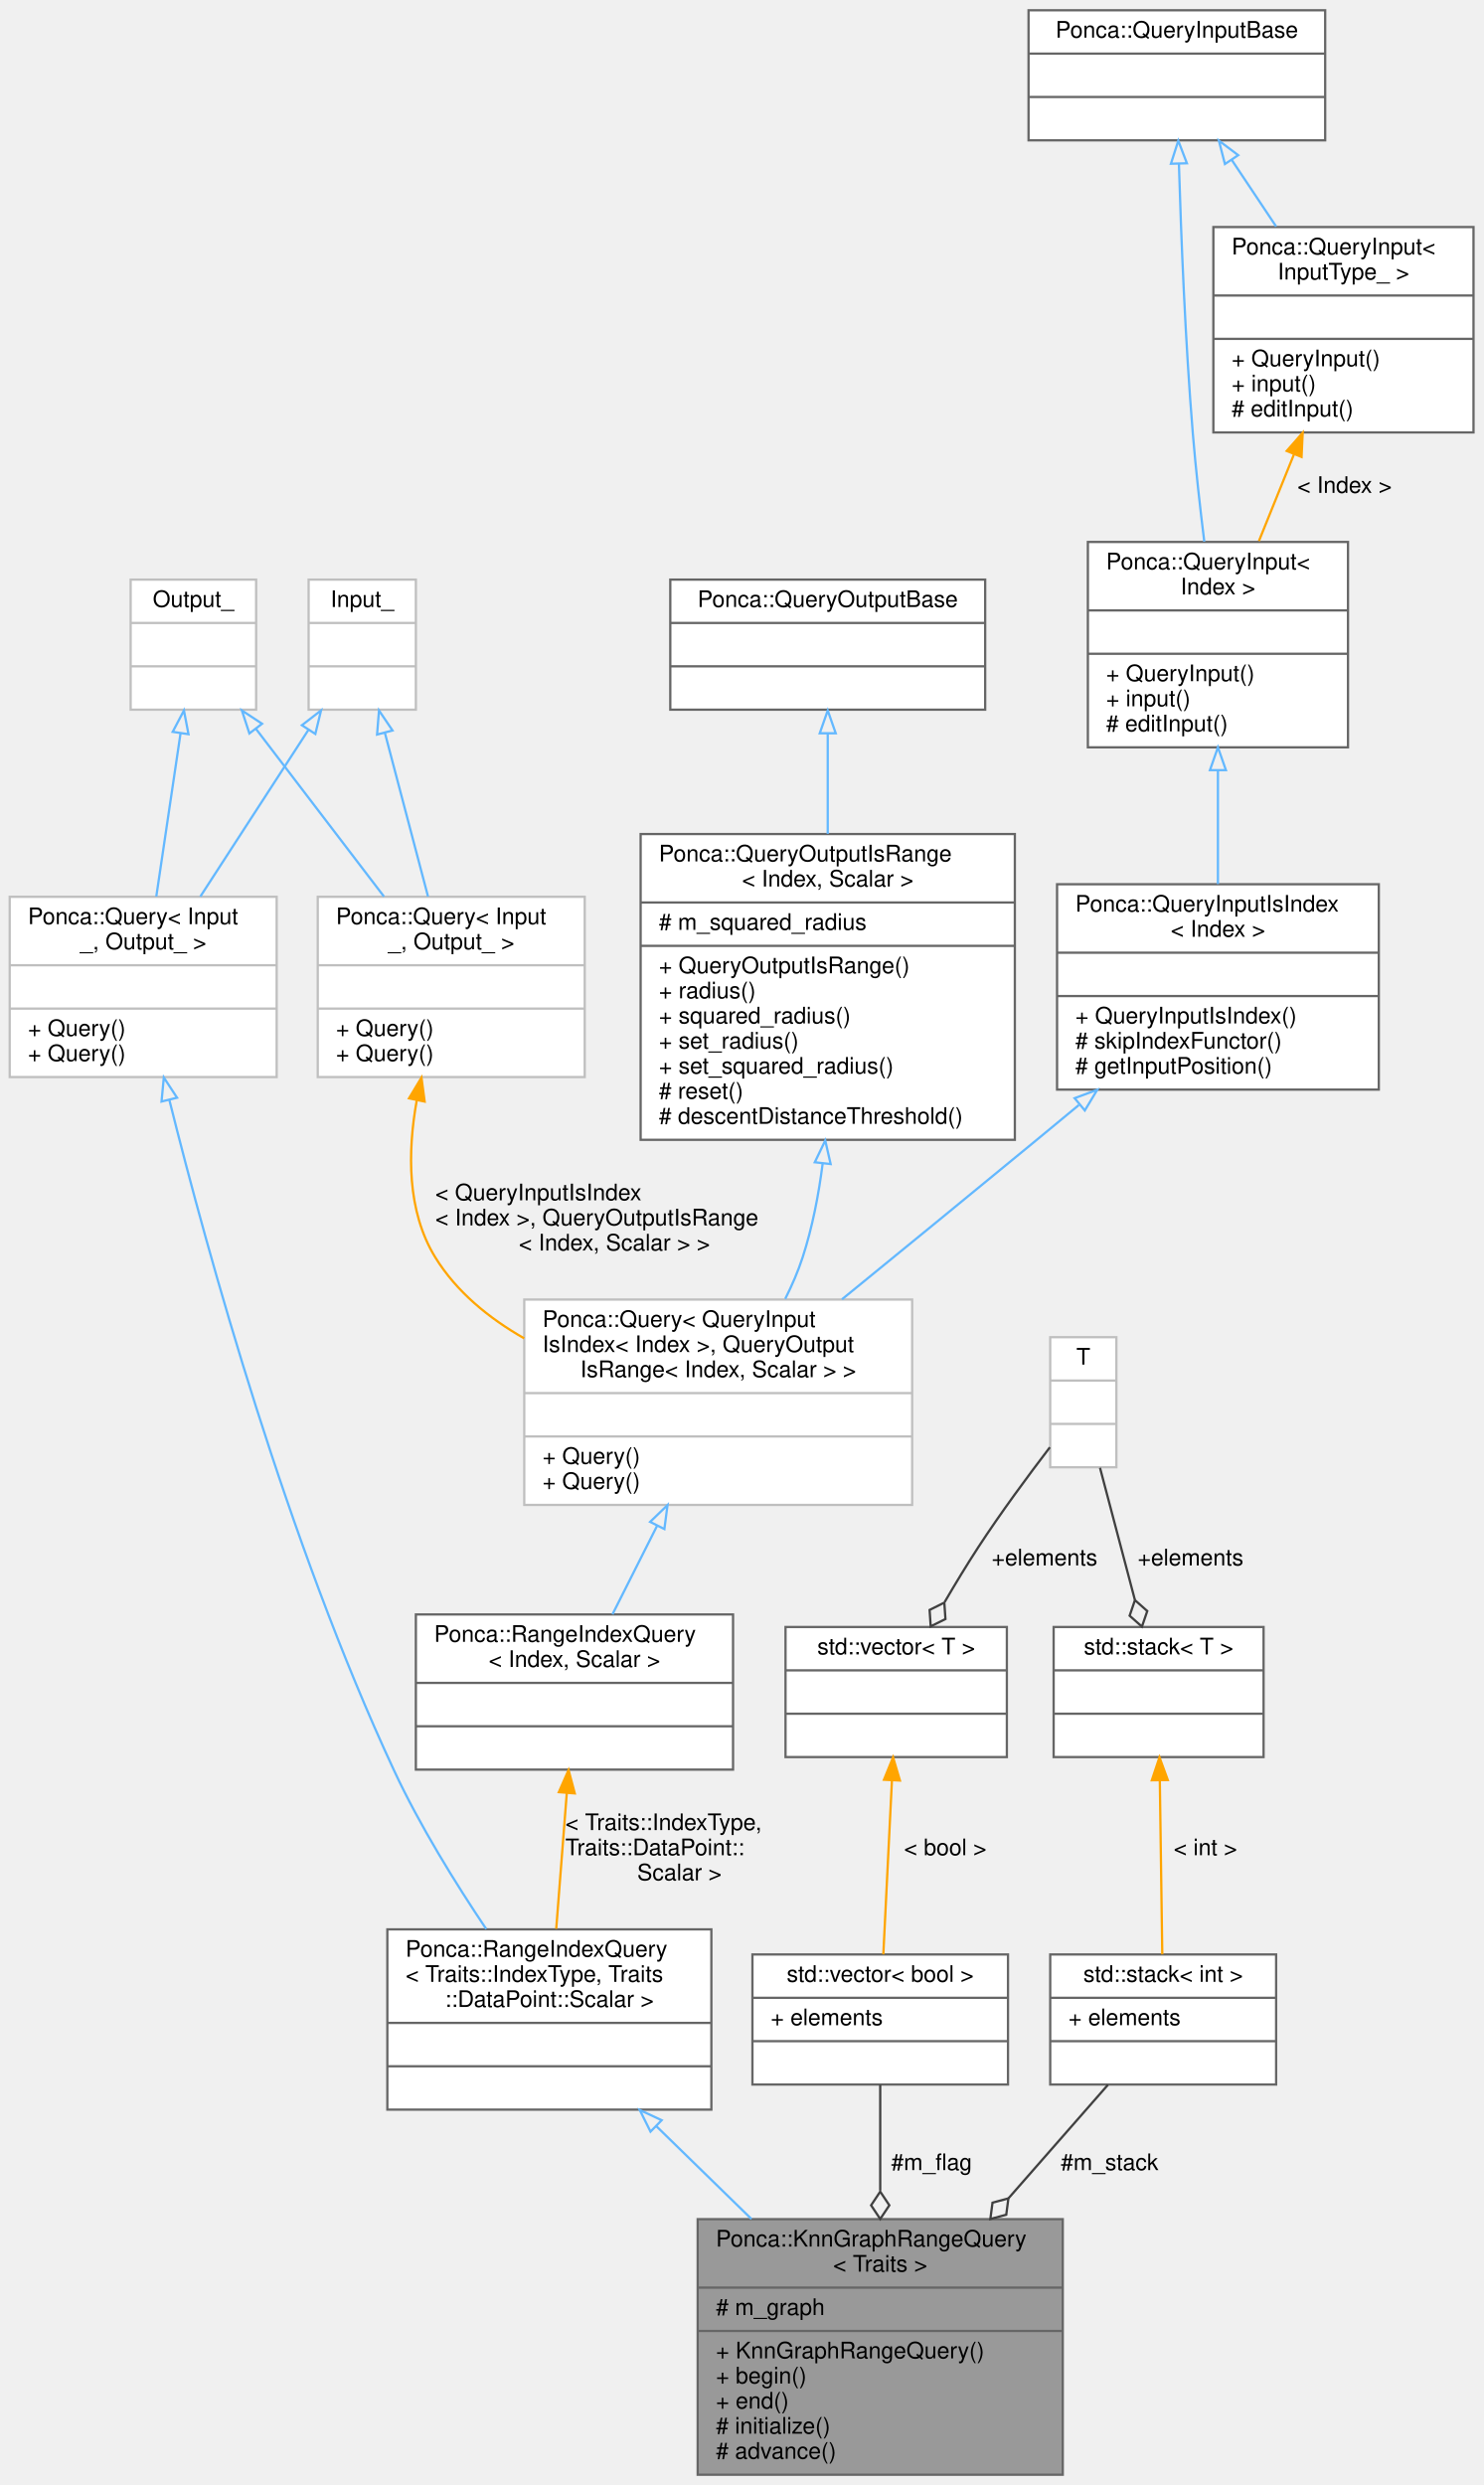
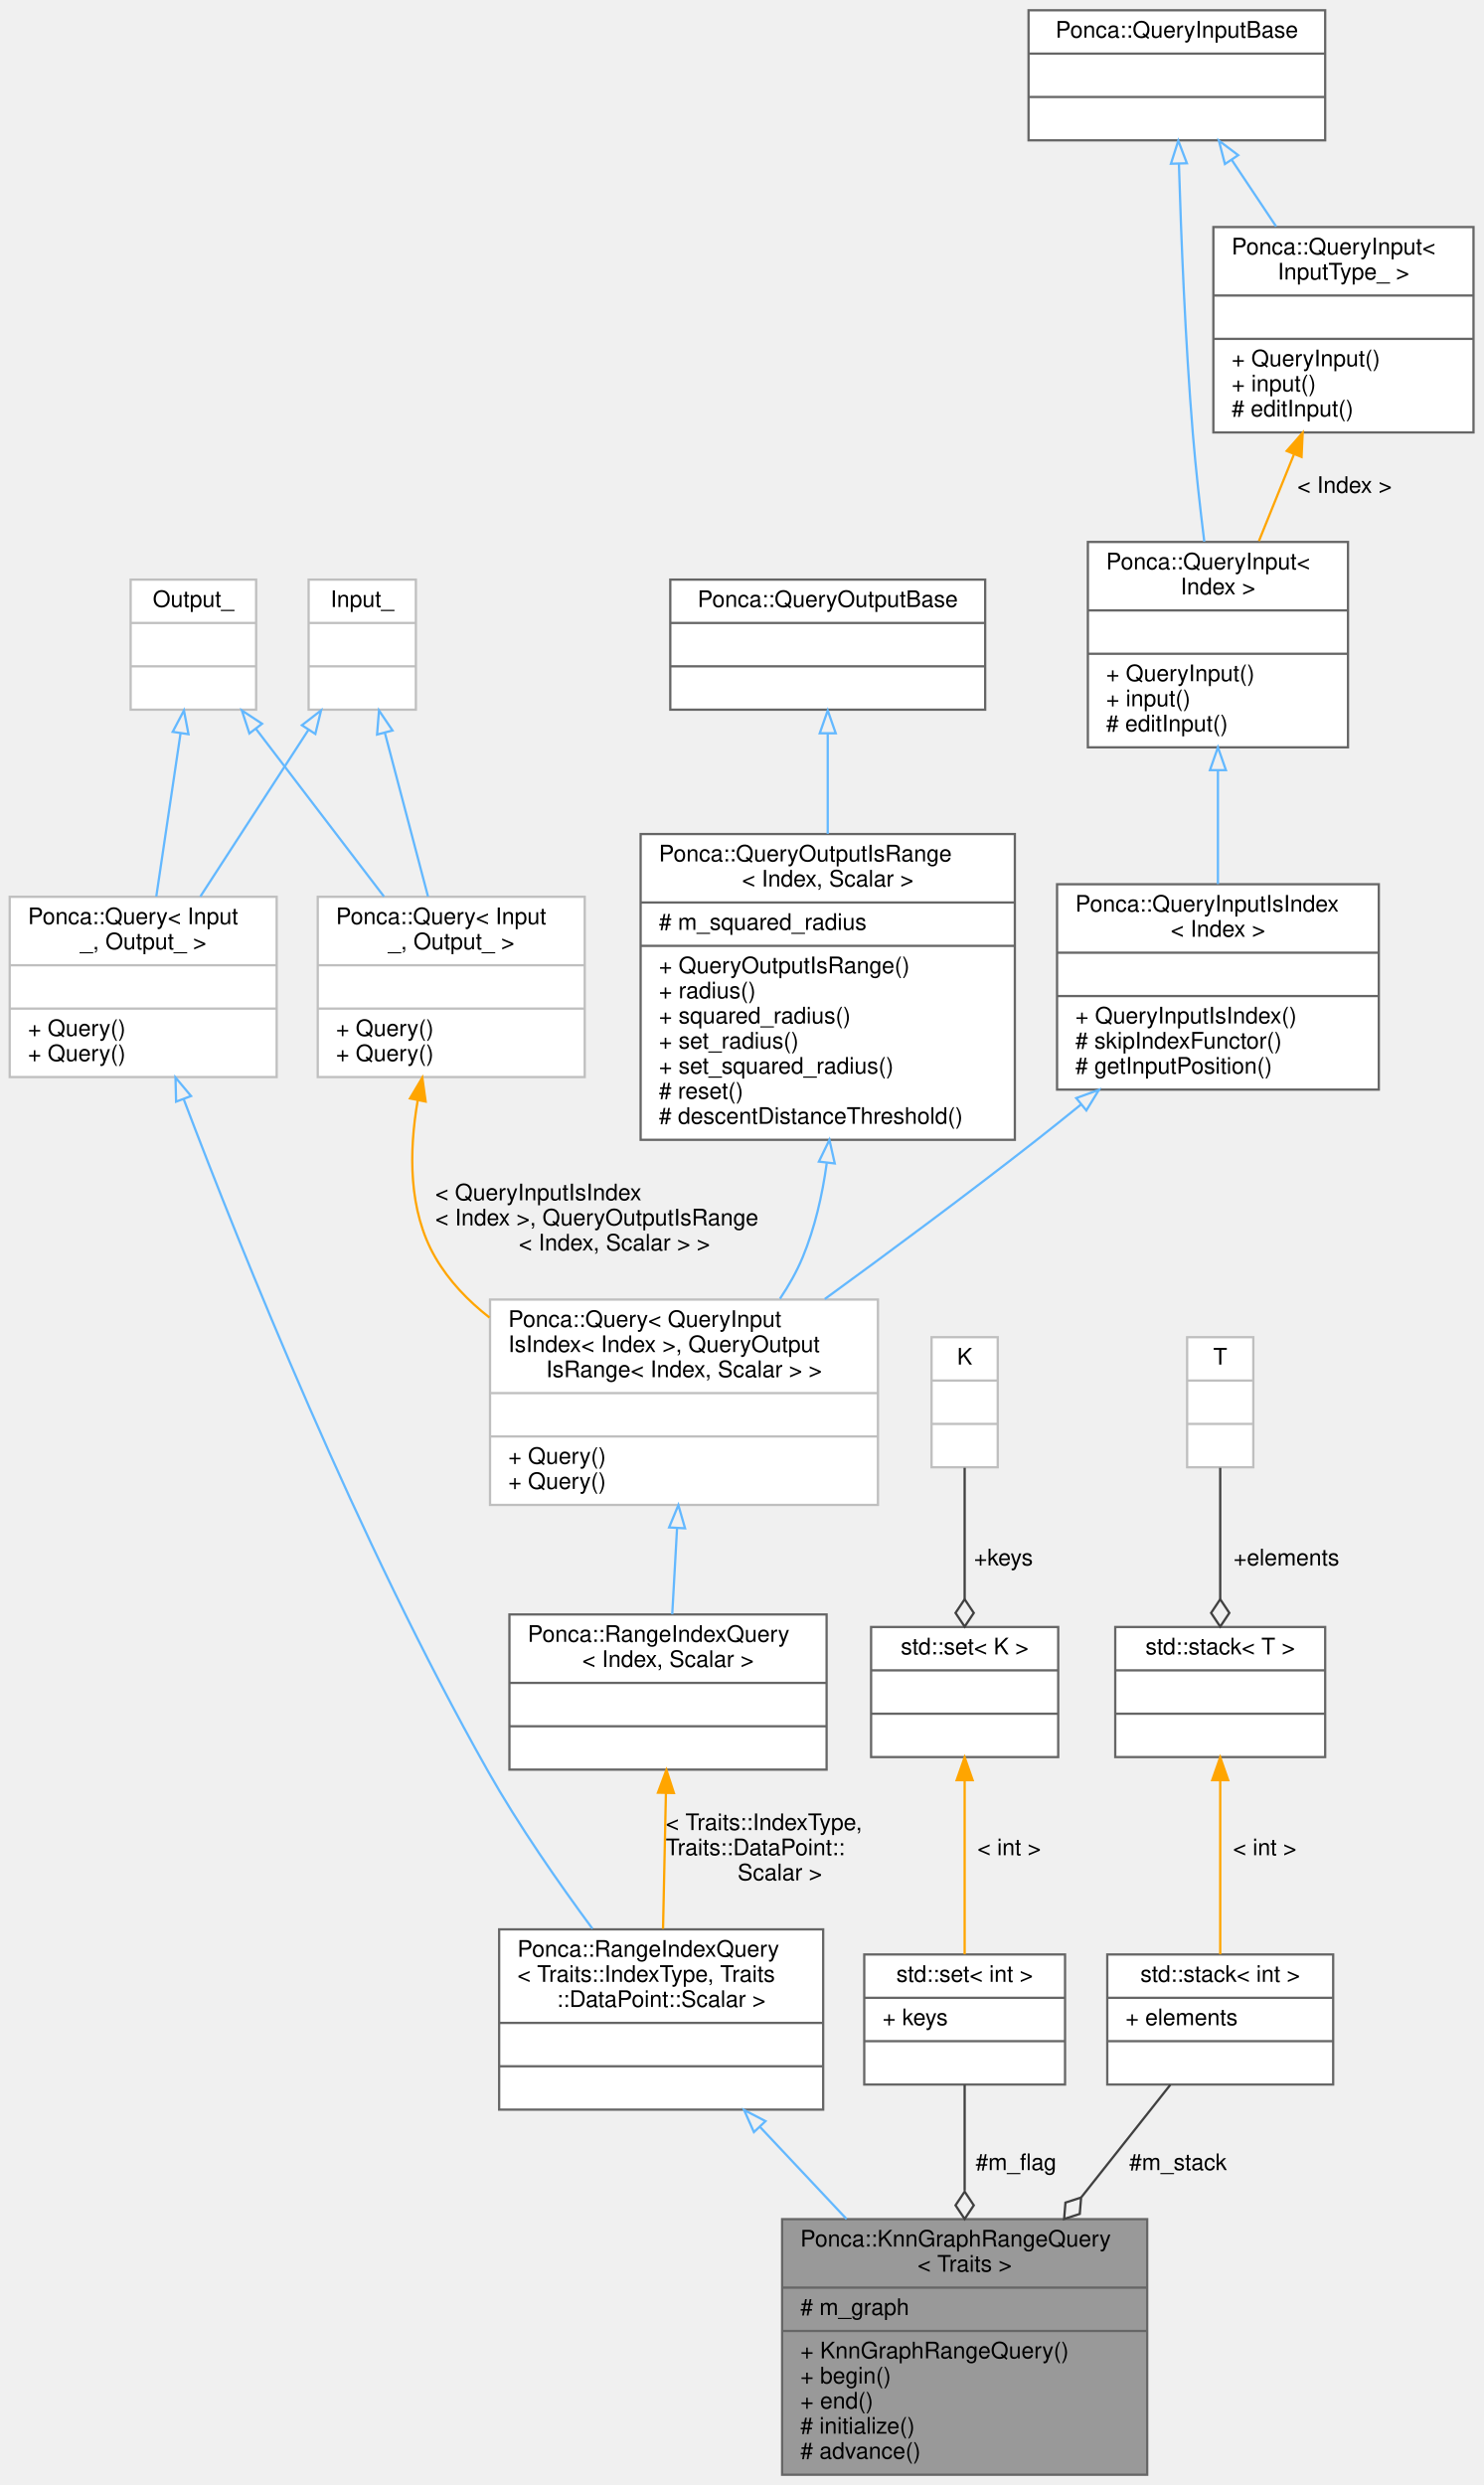
<svg xmlns="http://www.w3.org/2000/svg" xmlns:xlink="http://www.w3.org/1999/xlink" width="650pt" height="1089pt" viewBox="0.00 0.00 649.50 1089.00">
  <g id="graph0" class="graph" transform="scale(1 1) rotate(0) translate(4 1085)">
    <g id="node1" class="node">
      <g id="a_node1">
        <a xlink:title=" ">
-           <polygon fill="#999999" stroke="#666666" points="301.5,-0.5 301.5,-112.5 461.5,-112.5 461.5,-0.5 301.5,-0.5" />
-           <text text-anchor="start" x="309.5" y="-100.5" font-family="Helvetica,sans-Serif" font-size="10.00">Ponca::KnnGraphRangeQuery</text>
-           <text text-anchor="middle" x="381.5" y="-89.5" font-family="Helvetica,sans-Serif" font-size="10.00">&lt; Traits &gt;</text>
-           <polyline fill="none" stroke="#666666" points="301.5,-82.5 461.5,-82.5 " />
-           <text text-anchor="start" x="309.5" y="-70.5" font-family="Helvetica,sans-Serif" font-size="10.00"># m_graph</text>
-           <polyline fill="none" stroke="#666666" points="301.5,-63.5 461.5,-63.5 " />
-           <text text-anchor="start" x="309.5" y="-51.5" font-family="Helvetica,sans-Serif" font-size="10.00">+ KnnGraphRangeQuery()</text>
-           <text text-anchor="start" x="309.5" y="-40.5" font-family="Helvetica,sans-Serif" font-size="10.00">+ begin()</text>
-           <text text-anchor="start" x="309.5" y="-29.5" font-family="Helvetica,sans-Serif" font-size="10.00">+ end()</text>
-           <text text-anchor="start" x="309.5" y="-18.5" font-family="Helvetica,sans-Serif" font-size="10.00"># initialize()</text>
-           <text text-anchor="start" x="309.5" y="-7.5" font-family="Helvetica,sans-Serif" font-size="10.00"># advance()</text>
+           <polygon fill="#999999" stroke="#666666" points="338.5,-0.5 338.5,-112.5 498.5,-112.5 498.5,-0.5 338.5,-0.5" />
+           <text text-anchor="start" x="346.5" y="-100.5" font-family="Helvetica,sans-Serif" font-size="10.00">Ponca::KnnGraphRangeQuery</text>
+           <text text-anchor="middle" x="418.5" y="-89.5" font-family="Helvetica,sans-Serif" font-size="10.00">&lt; Traits &gt;</text>
+           <polyline fill="none" stroke="#666666" points="338.5,-82.5 498.5,-82.5 " />
+           <text text-anchor="start" x="346.5" y="-70.5" font-family="Helvetica,sans-Serif" font-size="10.00"># m_graph</text>
+           <polyline fill="none" stroke="#666666" points="338.5,-63.5 498.5,-63.5 " />
+           <text text-anchor="start" x="346.5" y="-51.5" font-family="Helvetica,sans-Serif" font-size="10.00">+ KnnGraphRangeQuery()</text>
+           <text text-anchor="start" x="346.5" y="-40.5" font-family="Helvetica,sans-Serif" font-size="10.00">+ begin()</text>
+           <text text-anchor="start" x="346.5" y="-29.5" font-family="Helvetica,sans-Serif" font-size="10.00">+ end()</text>
+           <text text-anchor="start" x="346.5" y="-18.5" font-family="Helvetica,sans-Serif" font-size="10.00"># initialize()</text>
+           <text text-anchor="start" x="346.5" y="-7.5" font-family="Helvetica,sans-Serif" font-size="10.00"># advance()</text>
        </a>
      </g>
    </g>
    <g id="node2" class="node">
      <g id="a_node2">
        <a xlink:href="group__spatialpartitioning.html" target="_top" xlink:title=" ">
-           <polygon fill="white" stroke="#666666" points="165.5,-160.5 165.5,-239.5 307.5,-239.5 307.5,-160.5 165.5,-160.5" />
-           <text text-anchor="start" x="173.5" y="-227.5" font-family="Helvetica,sans-Serif" font-size="10.00">Ponca::RangeIndexQuery</text>
-           <text text-anchor="start" x="173.5" y="-216.5" font-family="Helvetica,sans-Serif" font-size="10.00">&lt; Traits::IndexType, Traits</text>
-           <text text-anchor="middle" x="236.5" y="-205.5" font-family="Helvetica,sans-Serif" font-size="10.00">::DataPoint::Scalar &gt;</text>
-           <polyline fill="none" stroke="#666666" points="165.5,-198.5 307.5,-198.5 " />
-           <text text-anchor="middle" x="236.5" y="-186.5" font-family="Helvetica,sans-Serif" font-size="10.00"> </text>
-           <polyline fill="none" stroke="#666666" points="165.5,-179.5 307.5,-179.5 " />
-           <text text-anchor="middle" x="236.5" y="-167.5" font-family="Helvetica,sans-Serif" font-size="10.00"> </text>
+           <polygon fill="white" stroke="#666666" points="214.5,-160.5 214.5,-239.5 356.5,-239.5 356.5,-160.5 214.5,-160.5" />
+           <text text-anchor="start" x="222.5" y="-227.5" font-family="Helvetica,sans-Serif" font-size="10.00">Ponca::RangeIndexQuery</text>
+           <text text-anchor="start" x="222.5" y="-216.5" font-family="Helvetica,sans-Serif" font-size="10.00">&lt; Traits::IndexType, Traits</text>
+           <text text-anchor="middle" x="285.5" y="-205.5" font-family="Helvetica,sans-Serif" font-size="10.00">::DataPoint::Scalar &gt;</text>
+           <polyline fill="none" stroke="#666666" points="214.5,-198.5 356.5,-198.5 " />
+           <text text-anchor="middle" x="285.5" y="-186.5" font-family="Helvetica,sans-Serif" font-size="10.00"> </text>
+           <polyline fill="none" stroke="#666666" points="214.5,-179.5 356.5,-179.5 " />
+           <text text-anchor="middle" x="285.5" y="-167.5" font-family="Helvetica,sans-Serif" font-size="10.00"> </text>
        </a>
      </g>
    </g>
    <g id="edge1" class="edge">
-       <path fill="none" stroke="#63b8ff" d="M283.36,-153.27C296.66,-140.29 311.28,-126.03 325.08,-112.56" />
-       <polygon fill="none" stroke="#63b8ff" points="280.83,-150.85 276.12,-160.33 285.72,-155.86 280.83,-150.85" />
+       <path fill="none" stroke="#63b8ff" d="M328.82,-152.91C340.93,-140.03 354.2,-125.9 366.75,-112.56" />
+       <polygon fill="none" stroke="#63b8ff" points="326.14,-150.65 321.84,-160.33 331.24,-155.45 326.14,-150.65" />
    </g>
    <g id="node3" class="node">
      <g id="a_node3">
        <a xlink:href="group__spatialpartitioning.html#structPonca_1_1Query" target="_top" xlink:title=" ">
          <polygon fill="white" stroke="#bfbfbf" points="0,-613 0,-692 117,-692 117,-613 0,-613" />
          <text text-anchor="start" x="8" y="-680" font-family="Helvetica,sans-Serif" font-size="10.00">Ponca::Query&lt; Input</text>
          <text text-anchor="middle" x="58.5" y="-669" font-family="Helvetica,sans-Serif" font-size="10.00">_, Output_ &gt;</text>
          <polyline fill="none" stroke="#bfbfbf" points="0,-662 117,-662 " />
          <text text-anchor="middle" x="58.5" y="-650" font-family="Helvetica,sans-Serif" font-size="10.00"> </text>
          <polyline fill="none" stroke="#bfbfbf" points="0,-643 117,-643 " />
          <text text-anchor="start" x="8" y="-631" font-family="Helvetica,sans-Serif" font-size="10.00">+ Query()</text>
          <text text-anchor="start" x="8" y="-620" font-family="Helvetica,sans-Serif" font-size="10.00">+ Query()</text>
        </a>
      </g>
    </g>
    <g id="edge2" class="edge">
-       <path fill="none" stroke="#63b8ff" d="M70,-602.85C86.93,-535.12 121.68,-409.41 168.5,-309 179.74,-284.9 195.38,-259.67 208.83,-239.65" />
-       <polygon fill="none" stroke="#63b8ff" points="66.54,-602.27 67.54,-612.82 73.34,-603.95 66.54,-602.27" />
+       <path fill="none" stroke="#63b8ff" d="M76.27,-603.26C101.97,-535.61 152.68,-409.58 209.5,-309 223.03,-285.05 240.58,-259.82 255.4,-239.77" />
+       <polygon fill="none" stroke="#63b8ff" points="72.92,-602.22 72.66,-612.81 79.47,-604.69 72.92,-602.22" />
    </g>
    <g id="node4" class="node">
      <g id="a_node4">
        <a xlink:title=" ">
          <polygon fill="white" stroke="#bfbfbf" points="131,-774 131,-831 178,-831 178,-774 131,-774" />
          <text text-anchor="middle" x="154.5" y="-819" font-family="Helvetica,sans-Serif" font-size="10.00">Input_</text>
          <polyline fill="none" stroke="#bfbfbf" points="131,-812 178,-812 " />
          <text text-anchor="middle" x="154.5" y="-800" font-family="Helvetica,sans-Serif" font-size="10.00"> </text>
          <polyline fill="none" stroke="#bfbfbf" points="131,-793 178,-793 " />
          <text text-anchor="middle" x="154.5" y="-781" font-family="Helvetica,sans-Serif" font-size="10.00"> </text>
        </a>
      </g>
    </g>
    <g id="edge3" class="edge">
      <path fill="none" stroke="#63b8ff" d="M130.94,-765.19C116.56,-743.01 98.19,-714.68 83.54,-692.1" />
      <polygon fill="none" stroke="#63b8ff" points="128.06,-767.18 136.44,-773.66 133.94,-763.37 128.06,-767.18" />
    </g>
    <g id="node14" class="node">
      <g id="a_node14">
        <a xlink:href="group__spatialpartitioning.html#structPonca_1_1Query" target="_top" xlink:title=" ">
          <polygon fill="white" stroke="#bfbfbf" points="135,-613 135,-692 252,-692 252,-613 135,-613" />
          <text text-anchor="start" x="143" y="-680" font-family="Helvetica,sans-Serif" font-size="10.00">Ponca::Query&lt; Input</text>
          <text text-anchor="middle" x="193.5" y="-669" font-family="Helvetica,sans-Serif" font-size="10.00">_, Output_ &gt;</text>
          <polyline fill="none" stroke="#bfbfbf" points="135,-662 252,-662 " />
          <text text-anchor="middle" x="193.5" y="-650" font-family="Helvetica,sans-Serif" font-size="10.00"> </text>
          <polyline fill="none" stroke="#bfbfbf" points="135,-643 252,-643 " />
          <text text-anchor="start" x="143" y="-631" font-family="Helvetica,sans-Serif" font-size="10.00">+ Query()</text>
          <text text-anchor="start" x="143" y="-620" font-family="Helvetica,sans-Serif" font-size="10.00">+ Query()</text>
        </a>
      </g>
    </g>
    <g id="edge15" class="edge">
      <path fill="none" stroke="#63b8ff" d="M164.46,-763.71C170.24,-741.76 177.51,-714.18 183.33,-692.1" />
      <polygon fill="none" stroke="#63b8ff" points="161,-763.1 161.84,-773.66 167.77,-764.88 161,-763.1" />
    </g>
    <g id="node5" class="node">
      <g id="a_node5">
        <a xlink:title=" ">
          <polygon fill="white" stroke="#bfbfbf" points="53,-774 53,-831 108,-831 108,-774 53,-774" />
          <text text-anchor="middle" x="80.5" y="-819" font-family="Helvetica,sans-Serif" font-size="10.00">Output_</text>
          <polyline fill="none" stroke="#bfbfbf" points="53,-812 108,-812 " />
          <text text-anchor="middle" x="80.5" y="-800" font-family="Helvetica,sans-Serif" font-size="10.00"> </text>
          <polyline fill="none" stroke="#bfbfbf" points="53,-793 108,-793 " />
          <text text-anchor="middle" x="80.5" y="-781" font-family="Helvetica,sans-Serif" font-size="10.00"> </text>
        </a>
      </g>
    </g>
    <g id="edge4" class="edge">
      <path fill="none" stroke="#63b8ff" d="M74.88,-763.71C71.62,-741.76 67.52,-714.18 64.24,-692.1" />
      <polygon fill="none" stroke="#63b8ff" points="71.43,-764.29 76.36,-773.66 78.35,-763.26 71.43,-764.29" />
    </g>
    <g id="edge16" class="edge">
      <path fill="none" stroke="#63b8ff" d="M108,-765.48C124.96,-743.26 146.71,-714.78 164.03,-692.1" />
      <polygon fill="none" stroke="#63b8ff" points="105.04,-763.59 101.75,-773.66 110.6,-767.84 105.04,-763.59" />
    </g>
    <g id="node6" class="node">
      <g id="a_node6">
        <a xlink:href="group__spatialpartitioning.html#structPonca_1_1RangeIndexQuery" target="_top" xlink:title="Base Query class combining QueryInputIsIndex and QueryOutputIsRange.">
-           <polygon fill="white" stroke="#666666" points="178,-309.5 178,-377.5 317,-377.5 317,-309.5 178,-309.5" />
-           <text text-anchor="start" x="186" y="-365.5" font-family="Helvetica,sans-Serif" font-size="10.00">Ponca::RangeIndexQuery</text>
-           <text text-anchor="middle" x="247.5" y="-354.5" font-family="Helvetica,sans-Serif" font-size="10.00">&lt; Index, Scalar &gt;</text>
-           <polyline fill="none" stroke="#666666" points="178,-347.5 317,-347.5 " />
-           <text text-anchor="middle" x="247.5" y="-335.5" font-family="Helvetica,sans-Serif" font-size="10.00"> </text>
-           <polyline fill="none" stroke="#666666" points="178,-328.5 317,-328.5 " />
-           <text text-anchor="middle" x="247.5" y="-316.5" font-family="Helvetica,sans-Serif" font-size="10.00"> </text>
+           <polygon fill="white" stroke="#666666" points="219,-309.5 219,-377.5 358,-377.5 358,-309.5 219,-309.5" />
+           <text text-anchor="start" x="227" y="-365.5" font-family="Helvetica,sans-Serif" font-size="10.00">Ponca::RangeIndexQuery</text>
+           <text text-anchor="middle" x="288.5" y="-354.5" font-family="Helvetica,sans-Serif" font-size="10.00">&lt; Index, Scalar &gt;</text>
+           <polyline fill="none" stroke="#666666" points="219,-347.5 358,-347.5 " />
+           <text text-anchor="middle" x="288.5" y="-335.5" font-family="Helvetica,sans-Serif" font-size="10.00"> </text>
+           <polyline fill="none" stroke="#666666" points="219,-328.5 358,-328.5 " />
+           <text text-anchor="middle" x="288.5" y="-316.5" font-family="Helvetica,sans-Serif" font-size="10.00"> </text>
        </a>
      </g>
    </g>
    <g id="edge5" class="edge">
-       <path fill="none" stroke="orange" d="M244.13,-299.16C242.66,-280.2 240.94,-258.14 239.51,-239.73" />
-       <polygon fill="orange" stroke="orange" points="240.66,-299.63 244.92,-309.32 247.64,-299.08 240.66,-299.63" />
-       <text text-anchor="start" x="243.5" y="-283" font-family="Helvetica,sans-Serif" font-size="10.00"> &lt; Traits::IndexType,</text>
-       <text text-anchor="start" x="243.5" y="-272" font-family="Helvetica,sans-Serif" font-size="10.00"> Traits::DataPoint::</text>
-       <text text-anchor="middle" x="293.5" y="-261" font-family="Helvetica,sans-Serif" font-size="10.00">Scalar &gt;</text>
+       <path fill="none" stroke="orange" d="M287.58,-299.16C287.18,-280.2 286.71,-258.14 286.32,-239.73" />
+       <polygon fill="orange" stroke="orange" points="284.09,-299.4 287.8,-309.32 291.08,-299.25 284.09,-299.4" />
+       <text text-anchor="start" x="287.5" y="-283" font-family="Helvetica,sans-Serif" font-size="10.00"> &lt; Traits::IndexType,</text>
+       <text text-anchor="start" x="287.5" y="-272" font-family="Helvetica,sans-Serif" font-size="10.00"> Traits::DataPoint::</text>
+       <text text-anchor="middle" x="337.5" y="-261" font-family="Helvetica,sans-Serif" font-size="10.00">Scalar &gt;</text>
    </g>
    <g id="node7" class="node">
      <g id="a_node7">
        <a xlink:href="group__spatialpartitioning.html" target="_top" xlink:title=" ">
-           <polygon fill="white" stroke="#bfbfbf" points="225.5,-425.5 225.5,-515.5 395.5,-515.5 395.5,-425.5 225.5,-425.5" />
-           <text text-anchor="start" x="233.5" y="-503.5" font-family="Helvetica,sans-Serif" font-size="10.00">Ponca::Query&lt; QueryInput</text>
-           <text text-anchor="start" x="233.5" y="-492.5" font-family="Helvetica,sans-Serif" font-size="10.00">IsIndex&lt; Index &gt;, QueryOutput</text>
-           <text text-anchor="middle" x="310.5" y="-481.5" font-family="Helvetica,sans-Serif" font-size="10.00">IsRange&lt; Index, Scalar &gt; &gt;</text>
-           <polyline fill="none" stroke="#bfbfbf" points="225.5,-474.5 395.5,-474.5 " />
-           <text text-anchor="middle" x="310.5" y="-462.5" font-family="Helvetica,sans-Serif" font-size="10.00"> </text>
-           <polyline fill="none" stroke="#bfbfbf" points="225.5,-455.5 395.5,-455.5 " />
-           <text text-anchor="start" x="233.5" y="-443.5" font-family="Helvetica,sans-Serif" font-size="10.00">+ Query()</text>
-           <text text-anchor="start" x="233.5" y="-432.5" font-family="Helvetica,sans-Serif" font-size="10.00">+ Query()</text>
+           <polygon fill="white" stroke="#bfbfbf" points="210.5,-425.5 210.5,-515.5 380.5,-515.5 380.5,-425.5 210.5,-425.5" />
+           <text text-anchor="start" x="218.5" y="-503.5" font-family="Helvetica,sans-Serif" font-size="10.00">Ponca::Query&lt; QueryInput</text>
+           <text text-anchor="start" x="218.5" y="-492.5" font-family="Helvetica,sans-Serif" font-size="10.00">IsIndex&lt; Index &gt;, QueryOutput</text>
+           <text text-anchor="middle" x="295.5" y="-481.5" font-family="Helvetica,sans-Serif" font-size="10.00">IsRange&lt; Index, Scalar &gt; &gt;</text>
+           <polyline fill="none" stroke="#bfbfbf" points="210.5,-474.5 380.5,-474.5 " />
+           <text text-anchor="middle" x="295.5" y="-462.5" font-family="Helvetica,sans-Serif" font-size="10.00"> </text>
+           <polyline fill="none" stroke="#bfbfbf" points="210.5,-455.5 380.5,-455.5 " />
+           <text text-anchor="start" x="218.5" y="-443.5" font-family="Helvetica,sans-Serif" font-size="10.00">+ Query()</text>
+           <text text-anchor="start" x="218.5" y="-432.5" font-family="Helvetica,sans-Serif" font-size="10.00">+ Query()</text>
        </a>
      </g>
    </g>
    <g id="edge6" class="edge">
-       <path fill="none" stroke="#63b8ff" d="M283.75,-416.42C277.1,-403.24 270.17,-389.48 264.17,-377.57" />
-       <polygon fill="none" stroke="#63b8ff" points="280.66,-418.07 288.29,-425.43 286.91,-414.92 280.66,-418.07" />
+       <path fill="none" stroke="#63b8ff" d="M292.46,-415.28C291.74,-402.44 291,-389.13 290.35,-377.57" />
+       <polygon fill="none" stroke="#63b8ff" points="288.98,-415.64 293.03,-425.43 295.97,-415.25 288.98,-415.64" />
    </g>
    <g id="node8" class="node">
      <g id="a_node8">
        <a xlink:href="group__spatialpartitioning.html#structPonca_1_1QueryInputIsIndex" target="_top" xlink:title="Base class for queries storing points.">
          <polygon fill="white" stroke="#666666" points="459,-607.5 459,-697.5 600,-697.5 600,-607.5 459,-607.5" />
          <text text-anchor="start" x="467" y="-685.5" font-family="Helvetica,sans-Serif" font-size="10.00">Ponca::QueryInputIsIndex</text>
          <text text-anchor="middle" x="529.5" y="-674.5" font-family="Helvetica,sans-Serif" font-size="10.00">&lt; Index &gt;</text>
          <polyline fill="none" stroke="#666666" points="459,-667.5 600,-667.5 " />
          <text text-anchor="middle" x="529.5" y="-655.5" font-family="Helvetica,sans-Serif" font-size="10.00"> </text>
          <polyline fill="none" stroke="#666666" points="459,-648.5 600,-648.5 " />
          <text text-anchor="start" x="467" y="-636.5" font-family="Helvetica,sans-Serif" font-size="10.00">+ QueryInputIsIndex()</text>
          <text text-anchor="start" x="467" y="-625.5" font-family="Helvetica,sans-Serif" font-size="10.00"># skipIndexFunctor()</text>
          <text text-anchor="start" x="467" y="-614.5" font-family="Helvetica,sans-Serif" font-size="10.00"># getInputPosition()</text>
        </a>
      </g>
    </g>
    <g id="edge7" class="edge">
-       <path fill="none" stroke="#63b8ff" d="M468.52,-600.72C462.11,-595.4 455.67,-590.09 449.5,-585 421.61,-562.02 390.45,-536.56 364.72,-515.59" />
-       <polygon fill="none" stroke="#63b8ff" points="466.69,-603.75 476.62,-607.44 471.16,-598.36 466.69,-603.75" />
+       <path fill="none" stroke="#63b8ff" d="M469.53,-601.01C462.81,-595.55 456.04,-590.12 449.5,-585 419.56,-561.55 385.59,-536.38 357.19,-515.71" />
+       <polygon fill="none" stroke="#63b8ff" points="467.4,-603.79 477.36,-607.42 471.83,-598.38 467.4,-603.79" />
    </g>
    <g id="node9" class="node">
      <g id="a_node9">
        <a xlink:href="group__spatialpartitioning.html" target="_top" xlink:title=" ">
          <polygon fill="white" stroke="#666666" points="472.5,-757.5 472.5,-847.5 586.5,-847.5 586.5,-757.5 472.5,-757.5" />
          <text text-anchor="start" x="480.5" y="-835.5" font-family="Helvetica,sans-Serif" font-size="10.00">Ponca::QueryInput&lt;</text>
          <text text-anchor="middle" x="529.5" y="-824.5" font-family="Helvetica,sans-Serif" font-size="10.00"> Index &gt;</text>
          <polyline fill="none" stroke="#666666" points="472.5,-817.5 586.5,-817.5 " />
          <text text-anchor="middle" x="529.5" y="-805.5" font-family="Helvetica,sans-Serif" font-size="10.00"> </text>
          <polyline fill="none" stroke="#666666" points="472.5,-798.5 586.5,-798.5 " />
          <text text-anchor="start" x="480.5" y="-786.5" font-family="Helvetica,sans-Serif" font-size="10.00">+ QueryInput()</text>
          <text text-anchor="start" x="480.5" y="-775.5" font-family="Helvetica,sans-Serif" font-size="10.00">+ input()</text>
          <text text-anchor="start" x="480.5" y="-764.5" font-family="Helvetica,sans-Serif" font-size="10.00"># editInput()</text>
        </a>
      </g>
    </g>
    <g id="edge8" class="edge">
      <path fill="none" stroke="#63b8ff" d="M529.5,-747.5C529.5,-731.09 529.5,-713.26 529.5,-697.59" />
      <polygon fill="none" stroke="#63b8ff" points="526,-747.5 529.5,-757.5 533,-747.5 526,-747.5" />
    </g>
    <g id="node10" class="node">
      <g id="a_node10">
        <a xlink:href="group__spatialpartitioning.html#structPonca_1_1QueryInputBase" target="_top" xlink:title="Base class for queries input type.">
          <polygon fill="white" stroke="#666666" points="446.5,-1023.5 446.5,-1080.5 576.5,-1080.5 576.5,-1023.5 446.5,-1023.5" />
          <text text-anchor="middle" x="511.5" y="-1068.5" font-family="Helvetica,sans-Serif" font-size="10.00">Ponca::QueryInputBase</text>
          <polyline fill="none" stroke="#666666" points="446.5,-1061.5 576.5,-1061.5 " />
          <text text-anchor="middle" x="511.5" y="-1049.5" font-family="Helvetica,sans-Serif" font-size="10.00"> </text>
          <polyline fill="none" stroke="#666666" points="446.5,-1042.5 576.5,-1042.5 " />
          <text text-anchor="middle" x="511.5" y="-1030.5" font-family="Helvetica,sans-Serif" font-size="10.00"> </text>
        </a>
      </g>
    </g>
    <g id="edge9" class="edge">
      <path fill="none" stroke="#63b8ff" d="M512.4,-1013.21C513.35,-981.59 515.18,-935.3 518.5,-895 519.77,-879.53 521.66,-862.65 523.52,-847.65" />
      <polygon fill="none" stroke="#63b8ff" points="508.9,-1013.25 512.12,-1023.34 515.9,-1013.45 508.9,-1013.25" />
    </g>
    <g id="node11" class="node">
      <g id="a_node11">
        <a xlink:href="group__spatialpartitioning.html#structPonca_1_1QueryInput" target="_top" xlink:title="Base class for typed queries input type.">
          <polygon fill="white" stroke="#666666" points="527.5,-895.5 527.5,-985.5 641.5,-985.5 641.5,-895.5 527.5,-895.5" />
          <text text-anchor="start" x="535.5" y="-973.5" font-family="Helvetica,sans-Serif" font-size="10.00">Ponca::QueryInput&lt;</text>
          <text text-anchor="middle" x="584.5" y="-962.5" font-family="Helvetica,sans-Serif" font-size="10.00"> InputType_ &gt;</text>
          <polyline fill="none" stroke="#666666" points="527.5,-955.5 641.5,-955.5 " />
          <text text-anchor="middle" x="584.5" y="-943.5" font-family="Helvetica,sans-Serif" font-size="10.00"> </text>
          <polyline fill="none" stroke="#666666" points="527.5,-936.5 641.5,-936.5 " />
          <text text-anchor="start" x="535.5" y="-924.5" font-family="Helvetica,sans-Serif" font-size="10.00">+ QueryInput()</text>
          <text text-anchor="start" x="535.5" y="-913.5" font-family="Helvetica,sans-Serif" font-size="10.00">+ input()</text>
          <text text-anchor="start" x="535.5" y="-902.5" font-family="Helvetica,sans-Serif" font-size="10.00"># editInput()</text>
        </a>
      </g>
    </g>
    <g id="edge11" class="edge">
      <path fill="none" stroke="#63b8ff" d="M535.47,-1015.04C541.72,-1005.68 548.51,-995.48 555.01,-985.74" />
      <polygon fill="none" stroke="#63b8ff" points="532.56,-1013.11 529.92,-1023.37 538.38,-1016.99 532.56,-1013.11" />
    </g>
    <g id="edge10" class="edge">
      <path fill="none" stroke="orange" d="M562.82,-885.89C557.73,-873.3 552.36,-860.03 547.46,-847.9" />
      <polygon fill="orange" stroke="orange" points="559.65,-887.39 566.64,-895.34 566.14,-884.76 559.65,-887.39" />
      <text text-anchor="middle" x="585" y="-869" font-family="Helvetica,sans-Serif" font-size="10.00"> &lt; Index &gt;</text>
    </g>
    <g id="node12" class="node">
      <g id="a_node12">
        <a xlink:href="group__spatialpartitioning.html#structPonca_1_1QueryOutputIsRange" target="_top" xlink:title="Base class for range queries.">
          <polygon fill="white" stroke="#666666" points="276.5,-585.5 276.5,-719.5 440.5,-719.5 440.5,-585.5 276.5,-585.5" />
          <text text-anchor="start" x="284.5" y="-707.5" font-family="Helvetica,sans-Serif" font-size="10.00">Ponca::QueryOutputIsRange</text>
          <text text-anchor="middle" x="358.5" y="-696.5" font-family="Helvetica,sans-Serif" font-size="10.00">&lt; Index, Scalar &gt;</text>
          <polyline fill="none" stroke="#666666" points="276.5,-689.5 440.5,-689.5 " />
          <text text-anchor="start" x="284.5" y="-677.5" font-family="Helvetica,sans-Serif" font-size="10.00"># m_squared_radius</text>
          <polyline fill="none" stroke="#666666" points="276.5,-670.5 440.5,-670.5 " />
          <text text-anchor="start" x="284.5" y="-658.5" font-family="Helvetica,sans-Serif" font-size="10.00">+ QueryOutputIsRange()</text>
          <text text-anchor="start" x="284.5" y="-647.5" font-family="Helvetica,sans-Serif" font-size="10.00">+ radius()</text>
          <text text-anchor="start" x="284.5" y="-636.5" font-family="Helvetica,sans-Serif" font-size="10.00">+ squared_radius()</text>
          <text text-anchor="start" x="284.5" y="-625.5" font-family="Helvetica,sans-Serif" font-size="10.00">+ set_radius()</text>
          <text text-anchor="start" x="284.5" y="-614.5" font-family="Helvetica,sans-Serif" font-size="10.00">+ set_squared_radius()</text>
          <text text-anchor="start" x="284.5" y="-603.5" font-family="Helvetica,sans-Serif" font-size="10.00"># reset()</text>
          <text text-anchor="start" x="284.5" y="-592.5" font-family="Helvetica,sans-Serif" font-size="10.00"># descentDistanceThreshold()</text>
        </a>
      </g>
    </g>
    <g id="edge12" class="edge">
-       <path fill="none" stroke="#63b8ff" d="M356.28,-575.15C354.5,-561.24 351.73,-547.02 347.5,-534 345.51,-527.88 342.85,-521.72 339.86,-515.78" />
-       <polygon fill="none" stroke="#63b8ff" points="352.82,-575.66 357.41,-585.2 359.77,-574.88 352.82,-575.66" />
+       <path fill="none" stroke="#63b8ff" d="M358.06,-575.28C356.12,-561.19 352.84,-546.87 347.5,-534 344.9,-527.74 341.45,-521.63 337.55,-515.84" />
+       <polygon fill="none" stroke="#63b8ff" points="354.62,-575.95 359.24,-585.48 361.57,-575.14 354.62,-575.95" />
    </g>
    <g id="node13" class="node">
      <g id="a_node13">
        <a xlink:href="group__spatialpartitioning.html#structPonca_1_1QueryOutputBase" target="_top" xlink:title="Base class for queries output type.">
          <polygon fill="white" stroke="#666666" points="289.5,-774 289.5,-831 427.5,-831 427.5,-774 289.5,-774" />
          <text text-anchor="middle" x="358.5" y="-819" font-family="Helvetica,sans-Serif" font-size="10.00">Ponca::QueryOutputBase</text>
          <polyline fill="none" stroke="#666666" points="289.5,-812 427.5,-812 " />
          <text text-anchor="middle" x="358.5" y="-800" font-family="Helvetica,sans-Serif" font-size="10.00"> </text>
          <polyline fill="none" stroke="#666666" points="289.5,-793 427.5,-793 " />
          <text text-anchor="middle" x="358.5" y="-781" font-family="Helvetica,sans-Serif" font-size="10.00"> </text>
        </a>
      </g>
    </g>
    <g id="edge13" class="edge">
      <path fill="none" stroke="#63b8ff" d="M358.5,-763.43C358.5,-750.05 358.5,-734.61 358.5,-719.6" />
      <polygon fill="none" stroke="#63b8ff" points="355,-763.66 358.5,-773.66 362,-763.66 355,-763.66" />
    </g>
    <g id="edge14" class="edge">
-       <path fill="none" stroke="orange" d="M178.38,-602.74C174.34,-580.29 174.05,-554.22 186.5,-534 195.79,-518.91 209.97,-507.34 225.46,-498.5" />
-       <polygon fill="orange" stroke="orange" points="175,-603.69 180.46,-612.76 181.85,-602.26 175,-603.69" />
+       <path fill="none" stroke="orange" d="M178.82,-602.78C174.94,-580.46 174.64,-554.47 186.5,-534 192.46,-523.71 200.82,-514.97 210.29,-507.59" />
+       <polygon fill="orange" stroke="orange" points="175.43,-603.64 180.83,-612.75 182.29,-602.26 175.43,-603.64" />
      <text text-anchor="start" x="186.5" y="-559" font-family="Helvetica,sans-Serif" font-size="10.00"> &lt; QueryInputIsIndex</text>
      <text text-anchor="start" x="186.5" y="-548" font-family="Helvetica,sans-Serif" font-size="10.00">&lt; Index &gt;, QueryOutputIsRange</text>
      <text text-anchor="middle" x="265" y="-537" font-family="Helvetica,sans-Serif" font-size="10.00">&lt; Index, Scalar &gt; &gt;</text>
    </g>
    <g id="node15" class="node">
      <g id="a_node15">
        <a xlink:title=" ">
-           <polygon fill="white" stroke="#666666" points="325.5,-171.5 325.5,-228.5 437.5,-228.5 437.5,-171.5 325.5,-171.5" />
-           <text text-anchor="middle" x="381.5" y="-216.5" font-family="Helvetica,sans-Serif" font-size="10.00">std::vector&lt; bool &gt;</text>
-           <polyline fill="none" stroke="#666666" points="325.5,-209.5 437.5,-209.5 " />
-           <text text-anchor="start" x="333.5" y="-197.5" font-family="Helvetica,sans-Serif" font-size="10.00">+ elements</text>
-           <polyline fill="none" stroke="#666666" points="325.5,-190.5 437.5,-190.5 " />
-           <text text-anchor="middle" x="381.5" y="-178.5" font-family="Helvetica,sans-Serif" font-size="10.00"> </text>
+           <polygon fill="white" stroke="#666666" points="374.5,-171.5 374.5,-228.5 462.5,-228.5 462.5,-171.5 374.5,-171.5" />
+           <text text-anchor="middle" x="418.5" y="-216.5" font-family="Helvetica,sans-Serif" font-size="10.00">std::set&lt; int &gt;</text>
+           <polyline fill="none" stroke="#666666" points="374.5,-209.5 462.5,-209.5 " />
+           <text text-anchor="start" x="382.5" y="-197.5" font-family="Helvetica,sans-Serif" font-size="10.00">+ keys</text>
+           <polyline fill="none" stroke="#666666" points="374.5,-190.5 462.5,-190.5 " />
+           <text text-anchor="middle" x="418.5" y="-178.5" font-family="Helvetica,sans-Serif" font-size="10.00"> </text>
        </a>
      </g>
    </g>
    <g id="edge17" class="edge">
-       <path fill="none" stroke="#404040" d="M381.5,-171.38C381.5,-158.05 381.5,-141.42 381.5,-125.01" />
-       <polygon fill="none" stroke="#404040" points="381.5,-124.57 377.5,-118.57 381.5,-112.57 385.5,-118.57 381.5,-124.57" />
-       <text text-anchor="middle" x="404" y="-134" font-family="Helvetica,sans-Serif" font-size="10.00"> #m_flag</text>
+       <path fill="none" stroke="#404040" d="M418.5,-171.38C418.5,-158.05 418.5,-141.42 418.5,-125.01" />
+       <polygon fill="none" stroke="#404040" points="418.5,-124.57 414.5,-118.57 418.5,-112.57 422.5,-118.57 418.5,-124.57" />
+       <text text-anchor="middle" x="441" y="-134" font-family="Helvetica,sans-Serif" font-size="10.00"> #m_flag</text>
    </g>
    <g id="node16" class="node">
      <g id="a_node16">
        <a xlink:title=" ">
-           <polygon fill="white" stroke="#666666" points="340,-315 340,-372 437,-372 437,-315 340,-315" />
-           <text text-anchor="middle" x="388.5" y="-360" font-family="Helvetica,sans-Serif" font-size="10.00">std::vector&lt; T &gt;</text>
-           <polyline fill="none" stroke="#666666" points="340,-353 437,-353 " />
-           <text text-anchor="middle" x="388.5" y="-341" font-family="Helvetica,sans-Serif" font-size="10.00"> </text>
-           <polyline fill="none" stroke="#666666" points="340,-334 437,-334 " />
-           <text text-anchor="middle" x="388.5" y="-322" font-family="Helvetica,sans-Serif" font-size="10.00"> </text>
+           <polygon fill="white" stroke="#666666" points="377.5,-315 377.5,-372 459.5,-372 459.5,-315 377.5,-315" />
+           <text text-anchor="middle" x="418.5" y="-360" font-family="Helvetica,sans-Serif" font-size="10.00">std::set&lt; K &gt;</text>
+           <polyline fill="none" stroke="#666666" points="377.5,-353 459.5,-353 " />
+           <text text-anchor="middle" x="418.5" y="-341" font-family="Helvetica,sans-Serif" font-size="10.00"> </text>
+           <polyline fill="none" stroke="#666666" points="377.5,-334 459.5,-334 " />
+           <text text-anchor="middle" x="418.5" y="-322" font-family="Helvetica,sans-Serif" font-size="10.00"> </text>
        </a>
      </g>
    </g>
    <g id="edge18" class="edge">
-       <path fill="none" stroke="orange" d="M386.63,-304.71C385.44,-280.73 383.94,-250.25 382.86,-228.55" />
-       <polygon fill="orange" stroke="orange" points="383.14,-305.07 387.13,-314.88 390.14,-304.72 383.14,-305.07" />
-       <text text-anchor="middle" x="410" y="-272" font-family="Helvetica,sans-Serif" font-size="10.00"> &lt; bool &gt;</text>
+       <path fill="none" stroke="orange" d="M418.5,-304.71C418.5,-280.73 418.5,-250.25 418.5,-228.55" />
+       <polygon fill="orange" stroke="orange" points="415,-304.88 418.5,-314.88 422,-304.88 415,-304.88" />
+       <text text-anchor="middle" x="438" y="-272" font-family="Helvetica,sans-Serif" font-size="10.00"> &lt; int &gt;</text>
    </g>
    <g id="node17" class="node">
      <g id="a_node17">
        <a xlink:title=" ">
-           <polygon fill="white" stroke="#bfbfbf" points="456,-442 456,-499 485,-499 485,-442 456,-442" />
-           <text text-anchor="middle" x="470.5" y="-487" font-family="Helvetica,sans-Serif" font-size="10.00">T</text>
-           <polyline fill="none" stroke="#bfbfbf" points="456,-480 485,-480 " />
-           <text text-anchor="middle" x="470.5" y="-468" font-family="Helvetica,sans-Serif" font-size="10.00"> </text>
-           <polyline fill="none" stroke="#bfbfbf" points="456,-461 485,-461 " />
-           <text text-anchor="middle" x="470.5" y="-449" font-family="Helvetica,sans-Serif" font-size="10.00"> </text>
+           <polygon fill="white" stroke="#bfbfbf" points="404,-442 404,-499 433,-499 433,-442 404,-442" />
+           <text text-anchor="middle" x="418.5" y="-487" font-family="Helvetica,sans-Serif" font-size="10.00">K</text>
+           <polyline fill="none" stroke="#bfbfbf" points="404,-480 433,-480 " />
+           <text text-anchor="middle" x="418.5" y="-468" font-family="Helvetica,sans-Serif" font-size="10.00"> </text>
+           <polyline fill="none" stroke="#bfbfbf" points="404,-461 433,-461 " />
+           <text text-anchor="middle" x="418.5" y="-449" font-family="Helvetica,sans-Serif" font-size="10.00"> </text>
        </a>
      </g>
    </g>
    <g id="edge19" class="edge">
-       <path fill="none" stroke="#404040" d="M455.84,-450.74C446.51,-438.53 434.37,-422.12 424.5,-407 419.51,-399.36 414.44,-391 409.75,-382.96" />
-       <polygon fill="none" stroke="#404040" points="409.59,-382.69 403.14,-379.48 403.62,-372.28 410.08,-375.49 409.59,-382.69" />
-       <text text-anchor="middle" x="453.5" y="-399" font-family="Helvetica,sans-Serif" font-size="10.00"> +elements</text>
+       <path fill="none" stroke="#404040" d="M418.5,-441.76C418.5,-424.85 418.5,-402.96 418.5,-384.23" />
+       <polygon fill="none" stroke="#404040" points="418.5,-384.16 414.5,-378.16 418.5,-372.16 422.5,-378.16 418.5,-384.16" />
+       <text text-anchor="middle" x="435.5" y="-399" font-family="Helvetica,sans-Serif" font-size="10.00"> +keys</text>
+     </g>
+     <g id="node18" class="node">
+       <g id="a_node18">
+         <a xlink:title=" ">
+           <polygon fill="white" stroke="#666666" points="481,-171.5 481,-228.5 580,-228.5 580,-171.5 481,-171.5" />
+           <text text-anchor="middle" x="530.5" y="-216.5" font-family="Helvetica,sans-Serif" font-size="10.00">std::stack&lt; int &gt;</text>
+           <polyline fill="none" stroke="#666666" points="481,-209.5 580,-209.5 " />
+           <text text-anchor="start" x="489" y="-197.5" font-family="Helvetica,sans-Serif" font-size="10.00">+ elements</text>
+           <polyline fill="none" stroke="#666666" points="481,-190.5 580,-190.5 " />
+           <text text-anchor="middle" x="530.5" y="-178.5" font-family="Helvetica,sans-Serif" font-size="10.00"> </text>
+         </a>
+       </g>
+     </g>
+     <g id="edge20" class="edge">
+       <path fill="none" stroke="#404040" d="M508.64,-171.38C497.47,-157.27 483.36,-139.45 469.65,-122.12" />
+       <polygon fill="none" stroke="#404040" points="469.54,-121.98 462.68,-119.76 462.09,-112.57 468.95,-114.8 469.54,-121.98" />
+       <text text-anchor="middle" x="512" y="-134" font-family="Helvetica,sans-Serif" font-size="10.00"> #m_stack</text>
    </g>
    <g id="node19" class="node">
      <g id="a_node19">
        <a xlink:title=" ">
-           <polygon fill="white" stroke="#666666" points="457.5,-315 457.5,-372 549.5,-372 549.5,-315 457.5,-315" />
-           <text text-anchor="middle" x="503.5" y="-360" font-family="Helvetica,sans-Serif" font-size="10.00">std::stack&lt; T &gt;</text>
-           <polyline fill="none" stroke="#666666" points="457.5,-353 549.5,-353 " />
-           <text text-anchor="middle" x="503.5" y="-341" font-family="Helvetica,sans-Serif" font-size="10.00"> </text>
-           <polyline fill="none" stroke="#666666" points="457.5,-334 549.5,-334 " />
-           <text text-anchor="middle" x="503.5" y="-322" font-family="Helvetica,sans-Serif" font-size="10.00"> </text>
+           <polygon fill="white" stroke="#666666" points="484.5,-315 484.5,-372 576.5,-372 576.5,-315 484.5,-315" />
+           <text text-anchor="middle" x="530.5" y="-360" font-family="Helvetica,sans-Serif" font-size="10.00">std::stack&lt; T &gt;</text>
+           <polyline fill="none" stroke="#666666" points="484.5,-353 576.5,-353 " />
+           <text text-anchor="middle" x="530.5" y="-341" font-family="Helvetica,sans-Serif" font-size="10.00"> </text>
+           <polyline fill="none" stroke="#666666" points="484.5,-334 576.5,-334 " />
+           <text text-anchor="middle" x="530.5" y="-322" font-family="Helvetica,sans-Serif" font-size="10.00"> </text>
+         </a>
+       </g>
+     </g>
+     <g id="edge21" class="edge">
+       <path fill="none" stroke="orange" d="M530.5,-304.71C530.5,-280.73 530.5,-250.25 530.5,-228.55" />
+       <polygon fill="orange" stroke="orange" points="527,-304.88 530.5,-314.88 534,-304.88 527,-304.88" />
+       <text text-anchor="middle" x="550" y="-272" font-family="Helvetica,sans-Serif" font-size="10.00"> &lt; int &gt;</text>
+     </g>
+     <g id="node20" class="node">
+       <g id="a_node20">
+         <a xlink:title=" ">
+           <polygon fill="white" stroke="#bfbfbf" points="516,-442 516,-499 545,-499 545,-442 516,-442" />
+           <text text-anchor="middle" x="530.5" y="-487" font-family="Helvetica,sans-Serif" font-size="10.00">T</text>
+           <polyline fill="none" stroke="#bfbfbf" points="516,-480 545,-480 " />
+           <text text-anchor="middle" x="530.5" y="-468" font-family="Helvetica,sans-Serif" font-size="10.00"> </text>
+           <polyline fill="none" stroke="#bfbfbf" points="516,-461 545,-461 " />
+           <text text-anchor="middle" x="530.5" y="-449" font-family="Helvetica,sans-Serif" font-size="10.00"> </text>
        </a>
      </g>
    </g>
    <g id="edge22" class="edge">
-       <path fill="none" stroke="#404040" d="M477.82,-441.76C482.31,-424.77 488.12,-402.75 493.08,-383.96" />
-       <polygon fill="none" stroke="#404040" points="493.13,-383.77 490.8,-376.94 496.2,-372.16 498.53,-378.99 493.13,-383.77" />
-       <text text-anchor="middle" x="517.5" y="-399" font-family="Helvetica,sans-Serif" font-size="10.00"> +elements</text>
-     </g>
-     <g id="node18" class="node">
-       <g id="a_node18">
-         <a xlink:title=" ">
-           <polygon fill="white" stroke="#666666" points="456,-171.5 456,-228.5 555,-228.5 555,-171.5 456,-171.5" />
-           <text text-anchor="middle" x="505.5" y="-216.5" font-family="Helvetica,sans-Serif" font-size="10.00">std::stack&lt; int &gt;</text>
-           <polyline fill="none" stroke="#666666" points="456,-209.5 555,-209.5 " />
-           <text text-anchor="start" x="464" y="-197.5" font-family="Helvetica,sans-Serif" font-size="10.00">+ elements</text>
-           <polyline fill="none" stroke="#666666" points="456,-190.5 555,-190.5 " />
-           <text text-anchor="middle" x="505.5" y="-178.5" font-family="Helvetica,sans-Serif" font-size="10.00"> </text>
-         </a>
-       </g>
-     </g>
-     <g id="edge20" class="edge">
-       <path fill="none" stroke="#404040" d="M481.3,-171.38C468.81,-157.14 453.02,-139.12 437.71,-121.64" />
-       <polygon fill="none" stroke="#404040" points="437.67,-121.6 430.71,-119.72 429.76,-112.57 436.73,-114.45 437.67,-121.6" />
-       <text text-anchor="middle" x="482" y="-134" font-family="Helvetica,sans-Serif" font-size="10.00"> #m_stack</text>
-     </g>
-     <g id="edge21" class="edge">
-       <path fill="none" stroke="orange" d="M504.03,-304.71C504.37,-280.73 504.8,-250.25 505.11,-228.55" />
-       <polygon fill="orange" stroke="orange" points="500.53,-304.83 503.89,-314.88 507.53,-304.93 500.53,-304.83" />
-       <text text-anchor="middle" x="524" y="-272" font-family="Helvetica,sans-Serif" font-size="10.00"> &lt; int &gt;</text>
+       <path fill="none" stroke="#404040" d="M530.5,-441.76C530.5,-424.85 530.5,-402.96 530.5,-384.23" />
+       <polygon fill="none" stroke="#404040" points="530.5,-384.16 526.5,-378.16 530.5,-372.16 534.5,-378.16 530.5,-384.16" />
+       <text text-anchor="middle" x="559.5" y="-399" font-family="Helvetica,sans-Serif" font-size="10.00"> +elements</text>
    </g>
  </g>
</svg>
